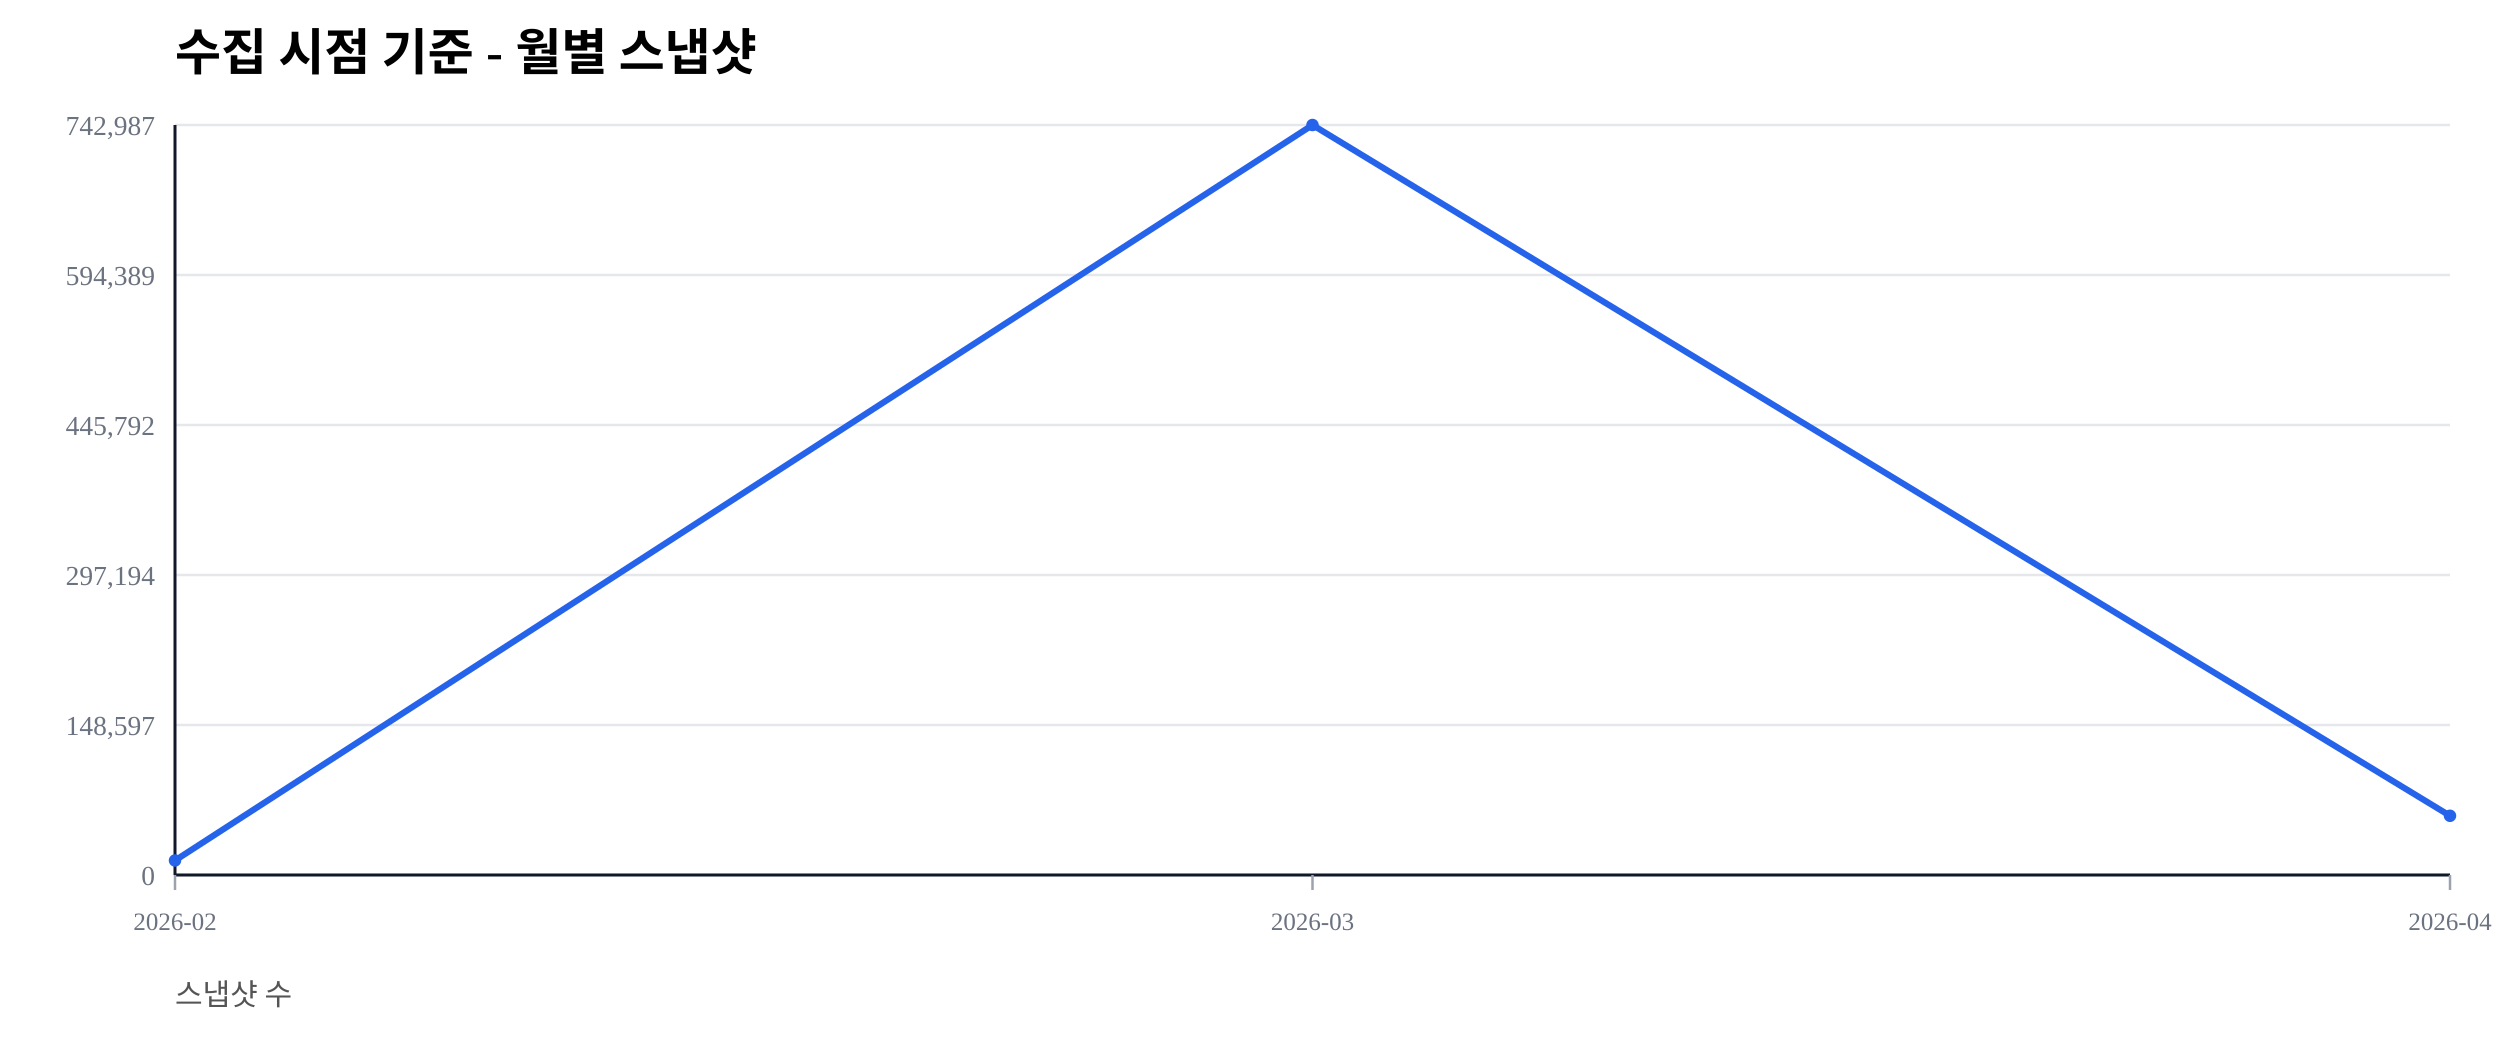
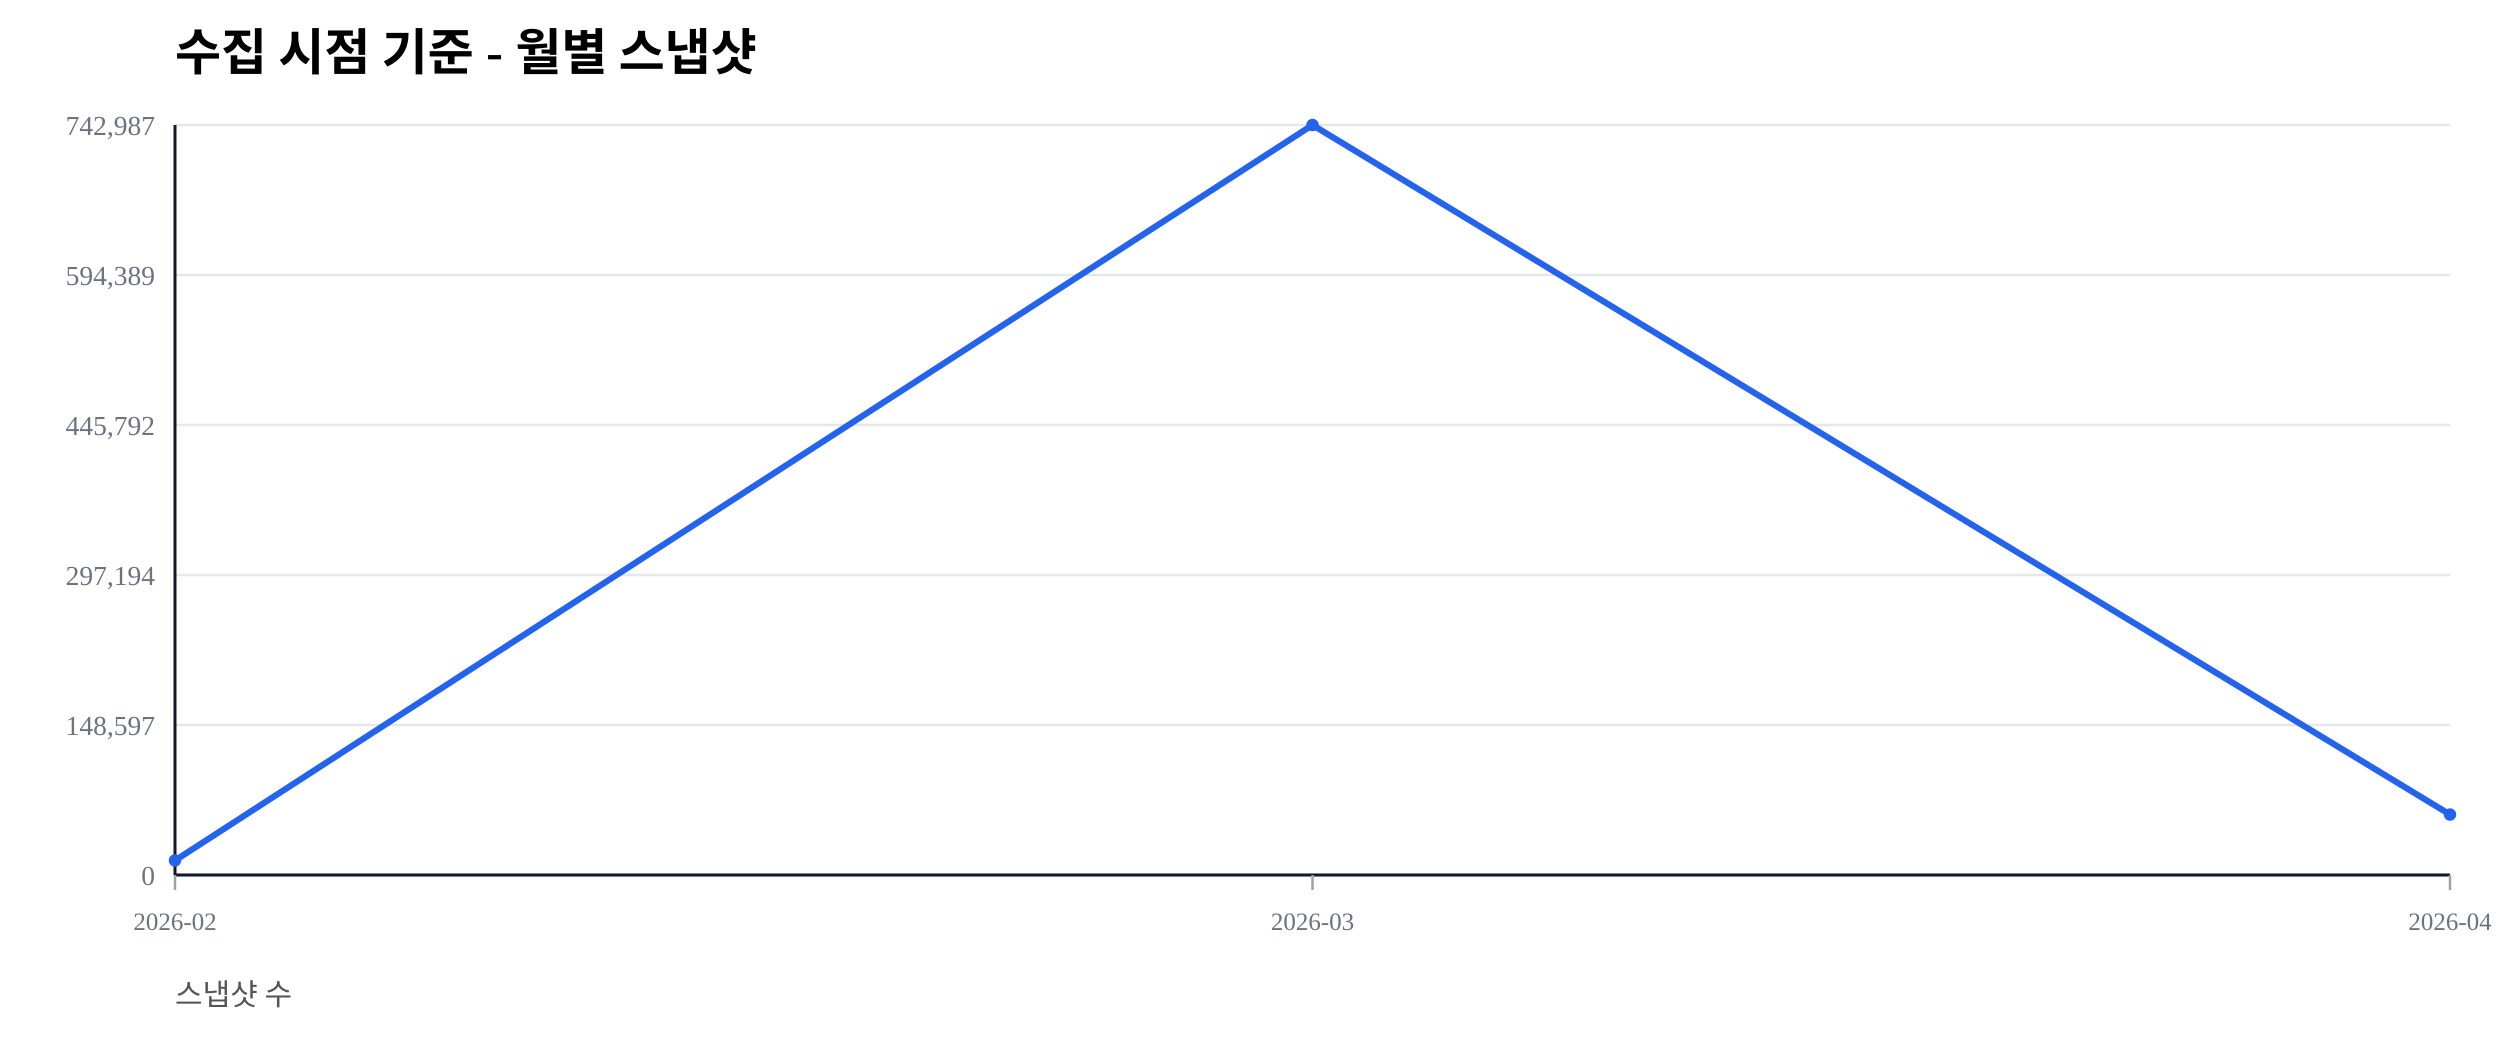
<svg xmlns="http://www.w3.org/2000/svg" width="1000" height="420" viewBox="0 0 1000 420">
  <rect width="100%" height="100%" fill="#ffffff" />
  <text x="70" y="28" font-size="20" font-weight="600">수집 시점 기준 - 월별 스냅샷</text>
  <text x="70" y="402" font-size="12" fill="#555">스냅샷 수</text>
  <line x1="70" y1="350.00" x2="980" y2="350.00" stroke="#e5e7eb" stroke-width="1" />
  <text x="62" y="354.00" font-size="11" fill="#6b7280" text-anchor="end">0</text>
  <line x1="70" y1="290.00" x2="980" y2="290.00" stroke="#e5e7eb" stroke-width="1" />
  <text x="62" y="294.00" font-size="11" fill="#6b7280" text-anchor="end">148,597</text>
  <line x1="70" y1="230.00" x2="980" y2="230.00" stroke="#e5e7eb" stroke-width="1" />
  <text x="62" y="234.00" font-size="11" fill="#6b7280" text-anchor="end">297,194</text>
  <line x1="70" y1="170.00" x2="980" y2="170.00" stroke="#e5e7eb" stroke-width="1" />
  <text x="62" y="174.00" font-size="11" fill="#6b7280" text-anchor="end">445,792</text>
  <line x1="70" y1="110.00" x2="980" y2="110.00" stroke="#e5e7eb" stroke-width="1" />
  <text x="62" y="114.00" font-size="11" fill="#6b7280" text-anchor="end">594,389</text>
  <line x1="70" y1="50.00" x2="980" y2="50.00" stroke="#e5e7eb" stroke-width="1" />
  <text x="62" y="54.00" font-size="11" fill="#6b7280" text-anchor="end">742,987</text>
  <line x1="70" y1="350" x2="980" y2="350" stroke="#111827" stroke-width="1.2" />
  <line x1="70" y1="50" x2="70" y2="350" stroke="#111827" stroke-width="1.2" />
  <line x1="70.00" y1="350" x2="70.00" y2="356" stroke="#9ca3af" stroke-width="1" />
  <text x="70.00" y="372" font-size="10" fill="#6b7280" text-anchor="middle">2026-02</text>
  <line x1="525.00" y1="350" x2="525.00" y2="356" stroke="#9ca3af" stroke-width="1" />
  <text x="525.00" y="372" font-size="10" fill="#6b7280" text-anchor="middle">2026-03</text>
  <line x1="980.00" y1="350" x2="980.00" y2="356" stroke="#9ca3af" stroke-width="1" />
  <text x="980.00" y="372" font-size="10" fill="#6b7280" text-anchor="middle">2026-04</text>
-   <polyline fill="none" stroke="#2563eb" stroke-width="2.5" points="70.00,344.19 525.00,50.00 980.00,326.32" />
+   <polyline fill="none" stroke="#2563eb" stroke-width="2.5" points="70.00,344.19 525.00,50.00 980.00,325.82" />
  <circle cx="70.00" cy="344.19" r="2.5" fill="#2563eb" />
  <circle cx="525.00" cy="50.00" r="2.5" fill="#2563eb" />
-   <circle cx="980.00" cy="326.32" r="2.5" fill="#2563eb" />
+   <circle cx="980.00" cy="325.82" r="2.5" fill="#2563eb" />
</svg>
